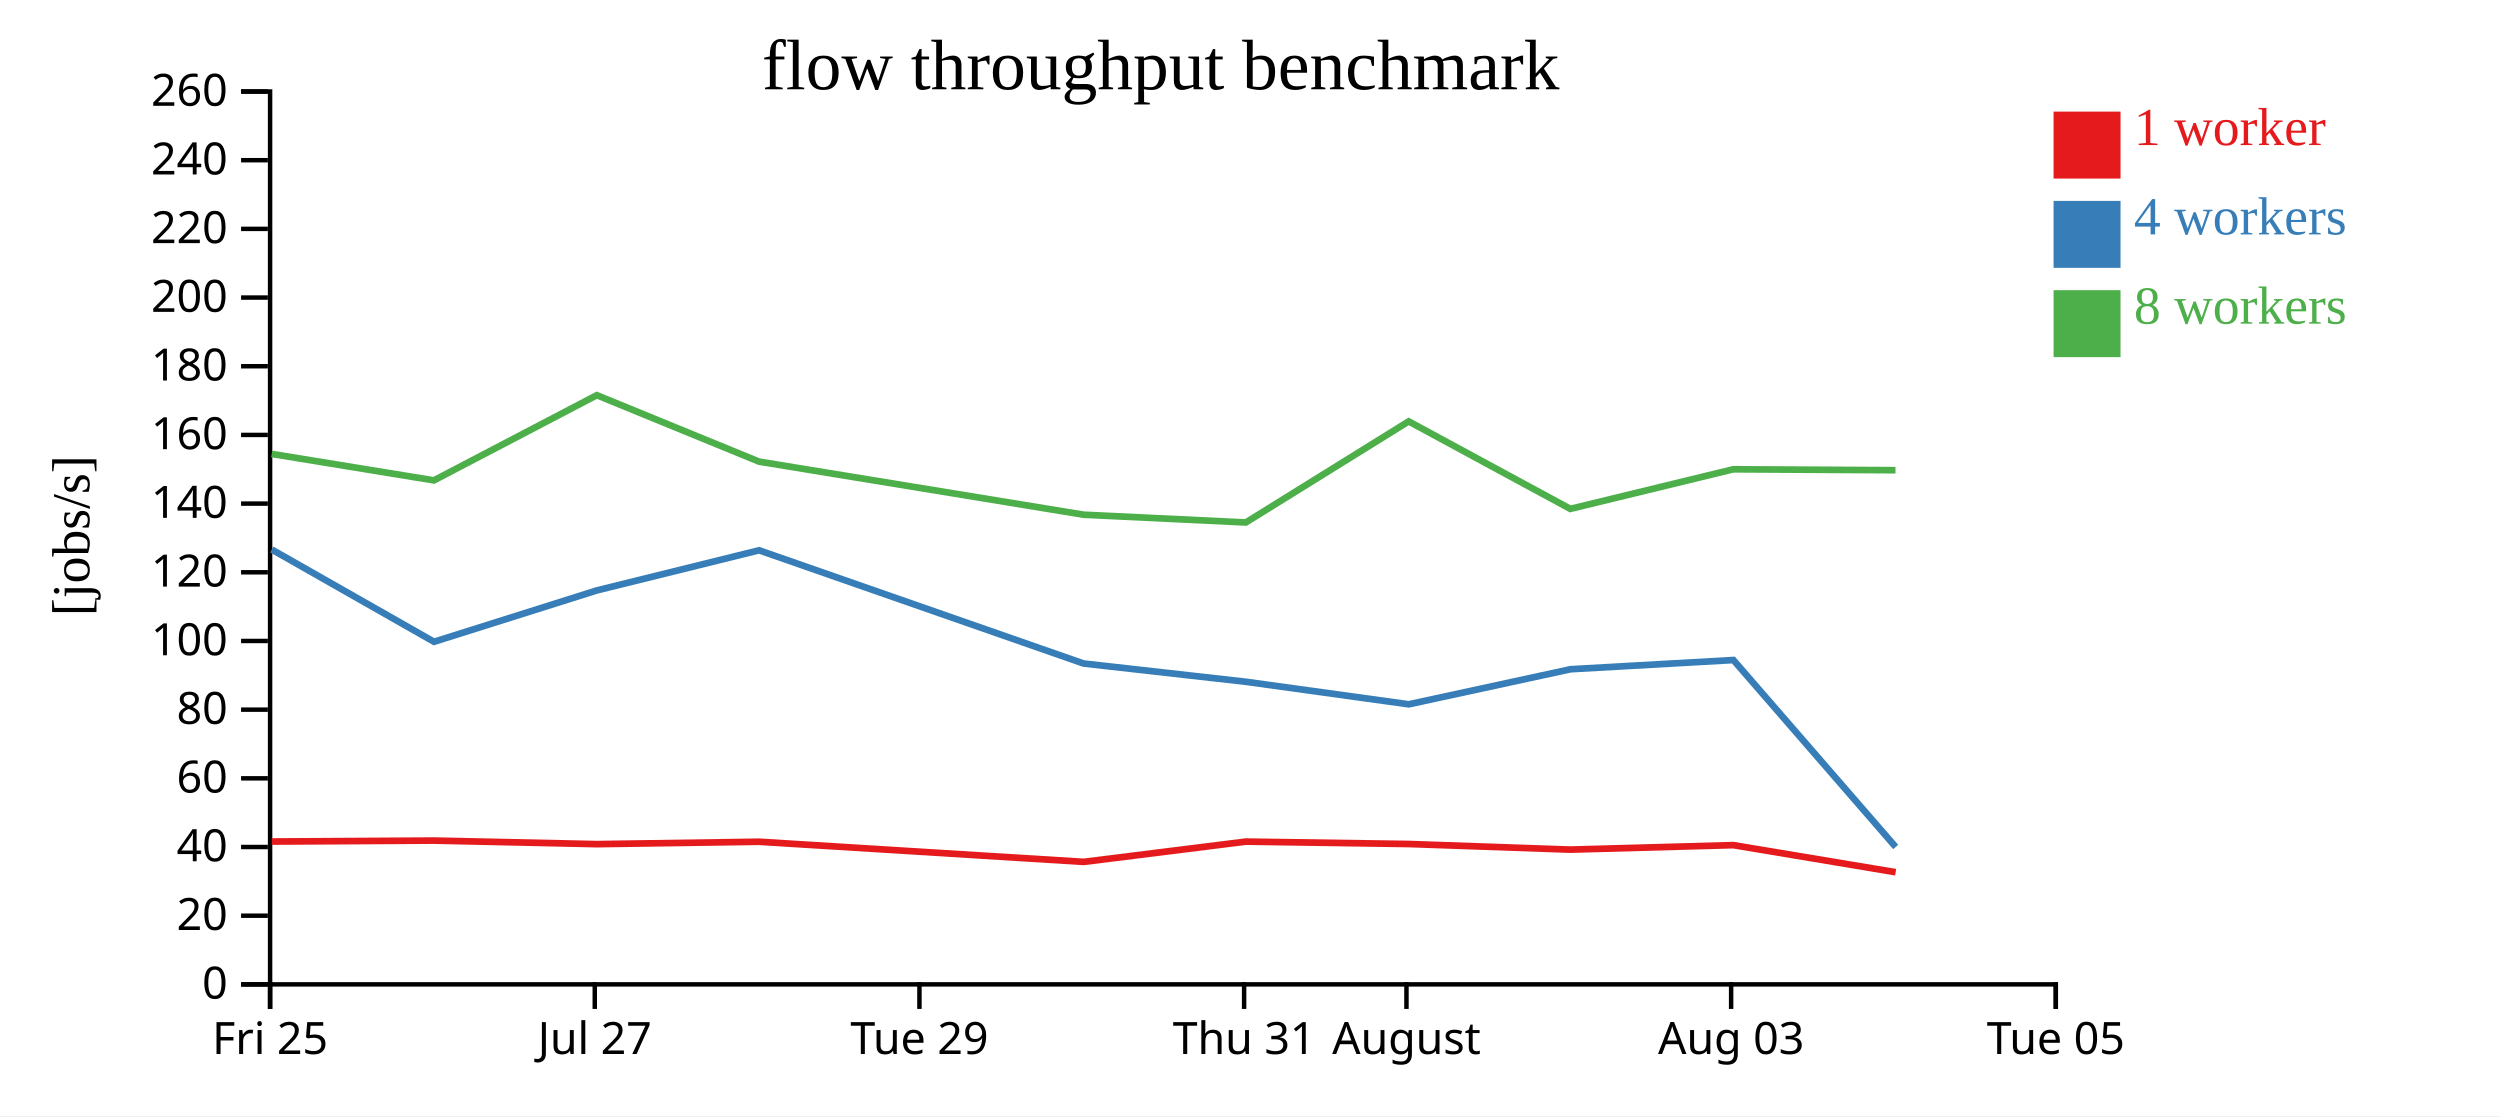
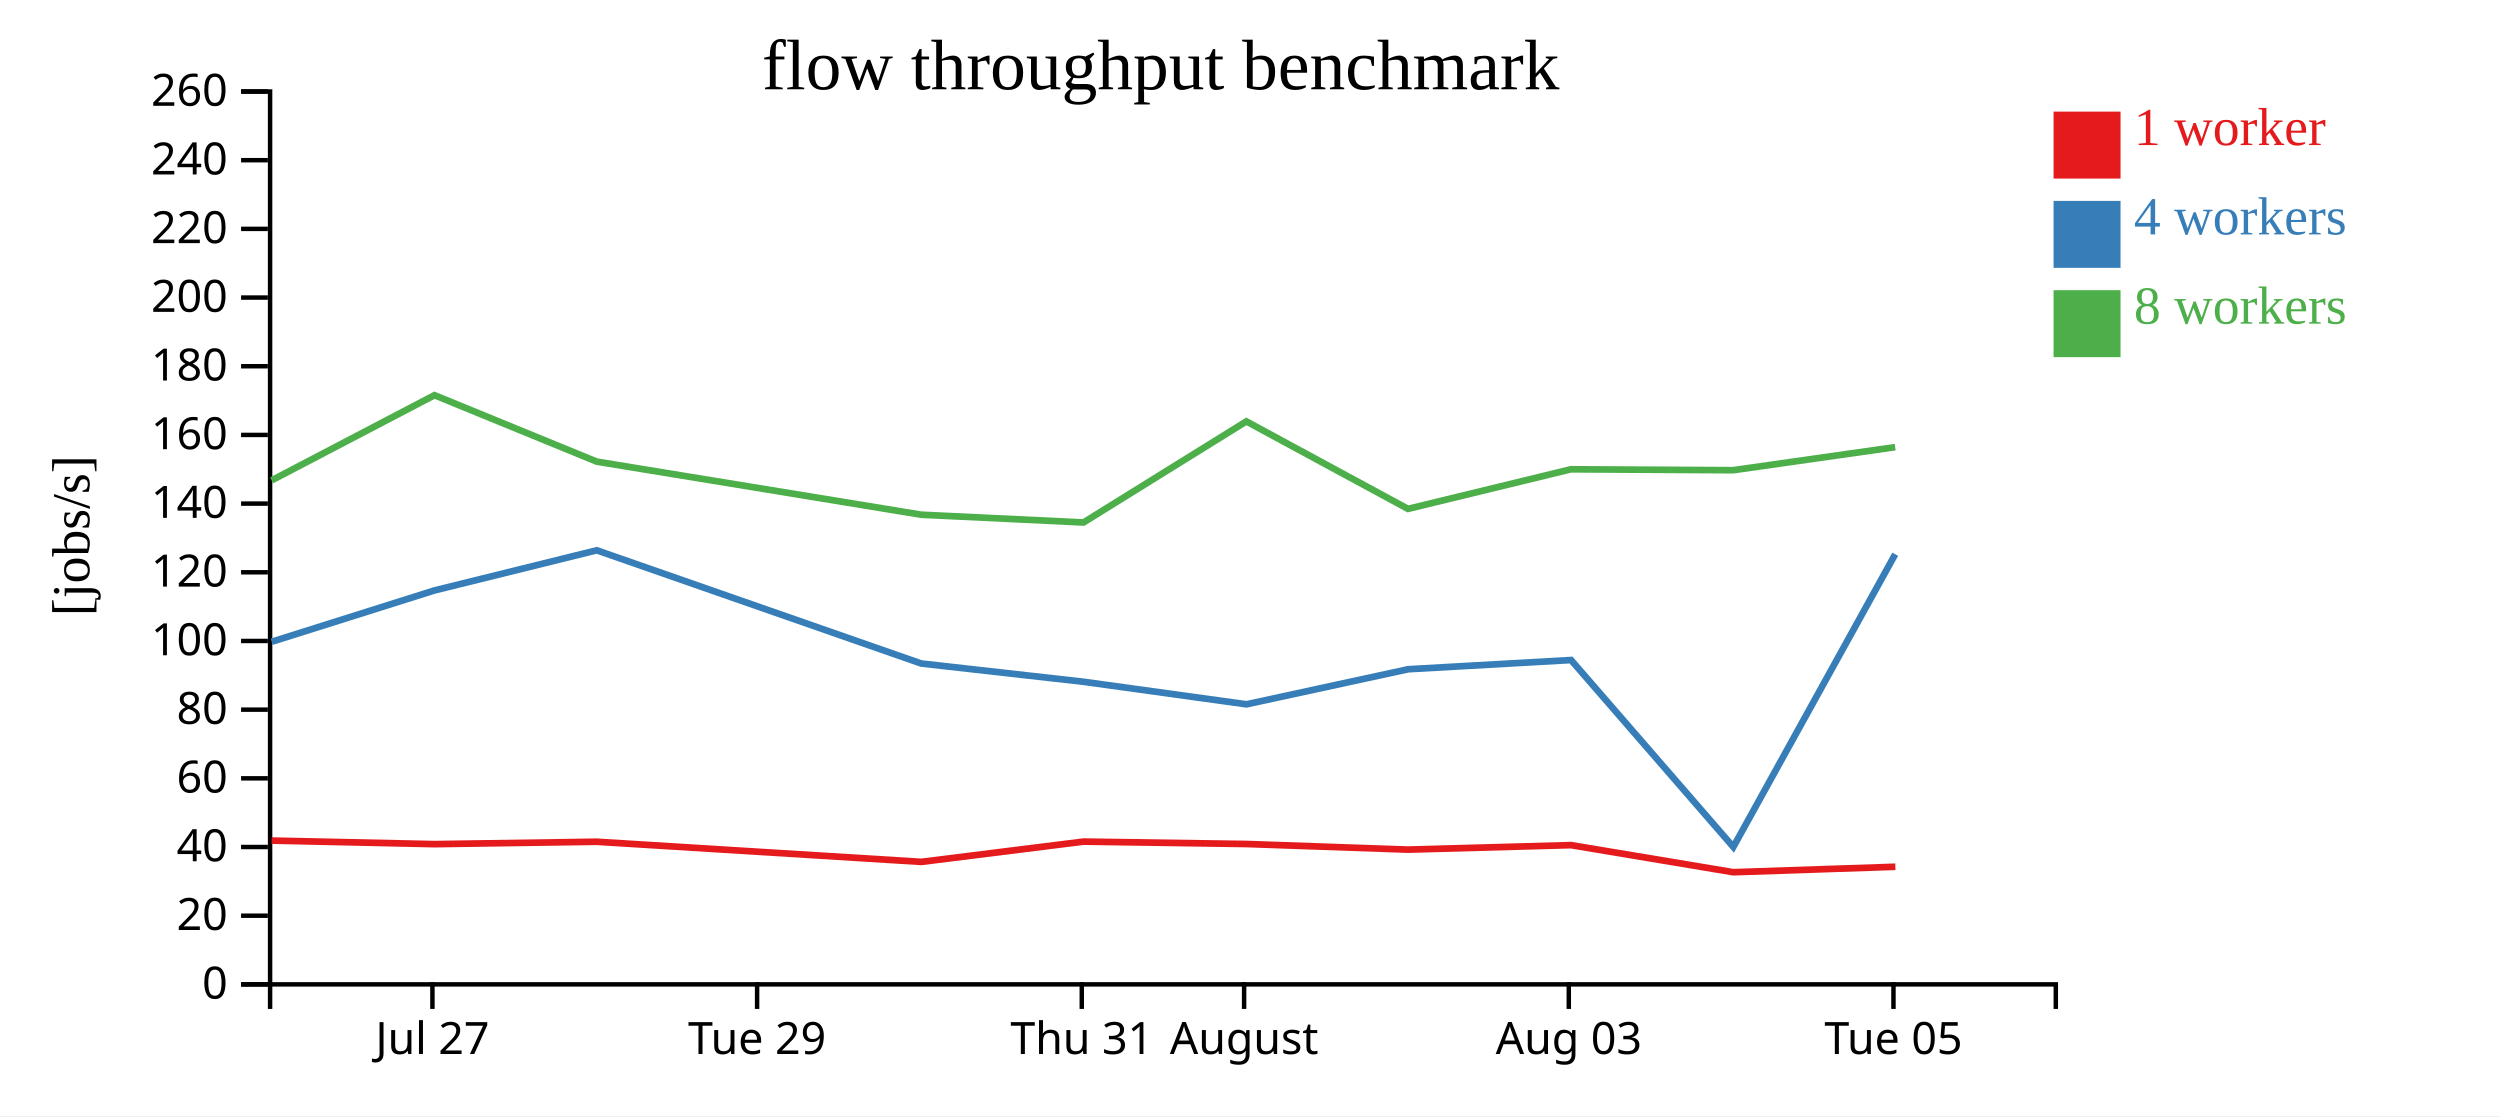
<svg xmlns="http://www.w3.org/2000/svg" width="560" height="250">
  <rect width="100%" height="100%" fill="white" />
  <g transform="translate(60,20)">
    <g transform="translate(0,200)" fill="none" font-size="10" font-family="sans-serif" text-anchor="middle">
      <path class="domain" stroke="currentColor" d="M0.5,6V0.5H400.5V6" />
-       <g class="tick" opacity="1" transform="translate(0.5,0)">
-         <line stroke="currentColor" y2="6" />
-         <text fill="currentColor" y="9" dy="0.71em">Fri 25</text>
-       </g>
-       <g class="tick" opacity="1" transform="translate(73.22727,0)">
+       <g class="tick" opacity="1" transform="translate(36.86364,0)">
        <line stroke="currentColor" y2="6" />
        <text fill="currentColor" y="9" dy="0.71em">Jul 27</text>
      </g>
-       <g class="tick" opacity="1" transform="translate(145.9545,0)">
+       <g class="tick" opacity="1" transform="translate(109.5909,0)">
        <line stroke="currentColor" y2="6" />
        <text fill="currentColor" y="9" dy="0.71em">Tue 29</text>
      </g>
-       <g class="tick" opacity="1" transform="translate(218.6818,0)">
+       <g class="tick" opacity="1" transform="translate(182.3182,0)">
        <line stroke="currentColor" y2="6" />
        <text fill="currentColor" y="9" dy="0.71em">Thu 31</text>
      </g>
-       <g class="tick" opacity="1" transform="translate(255.0455,0)">
+       <g class="tick" opacity="1" transform="translate(218.6818,0)">
        <line stroke="currentColor" y2="6" />
        <text fill="currentColor" y="9" dy="0.71em">August</text>
      </g>
-       <g class="tick" opacity="1" transform="translate(327.7727,0)">
+       <g class="tick" opacity="1" transform="translate(291.4091,0)">
        <line stroke="currentColor" y2="6" />
        <text fill="currentColor" y="9" dy="0.71em">Aug 03</text>
      </g>
-       <g class="tick" opacity="1" transform="translate(400.5,0)">
+       <g class="tick" opacity="1" transform="translate(364.1364,0)">
        <line stroke="currentColor" y2="6" />
        <text fill="currentColor" y="9" dy="0.71em">Tue 05</text>
      </g>
    </g>
    <g fill="none" font-size="10" font-family="sans-serif" text-anchor="end">
      <path class="domain" stroke="currentColor" d="M-6,200.5H0.5V0.5H-6" />
      <g class="tick" opacity="1" transform="translate(0,200.5)">
        <line stroke="currentColor" x2="-6" />
        <text fill="currentColor" x="-9" dy="0.32em">0</text>
      </g>
      <g class="tick" opacity="1" transform="translate(0,185.1154)">
        <line stroke="currentColor" x2="-6" />
        <text fill="currentColor" x="-9" dy="0.32em">20</text>
      </g>
      <g class="tick" opacity="1" transform="translate(0,169.7308)">
        <line stroke="currentColor" x2="-6" />
        <text fill="currentColor" x="-9" dy="0.32em">40</text>
      </g>
      <g class="tick" opacity="1" transform="translate(0,154.3462)">
        <line stroke="currentColor" x2="-6" />
        <text fill="currentColor" x="-9" dy="0.32em">60</text>
      </g>
      <g class="tick" opacity="1" transform="translate(0,138.9615)">
        <line stroke="currentColor" x2="-6" />
        <text fill="currentColor" x="-9" dy="0.32em">80</text>
      </g>
      <g class="tick" opacity="1" transform="translate(0,123.5769)">
        <line stroke="currentColor" x2="-6" />
        <text fill="currentColor" x="-9" dy="0.32em">100</text>
      </g>
      <g class="tick" opacity="1" transform="translate(0,108.1923)">
        <line stroke="currentColor" x2="-6" />
        <text fill="currentColor" x="-9" dy="0.32em">120</text>
      </g>
      <g class="tick" opacity="1" transform="translate(0,92.80769)">
        <line stroke="currentColor" x2="-6" />
        <text fill="currentColor" x="-9" dy="0.32em">140</text>
      </g>
      <g class="tick" opacity="1" transform="translate(0,77.42308)">
        <line stroke="currentColor" x2="-6" />
        <text fill="currentColor" x="-9" dy="0.32em">160</text>
      </g>
      <g class="tick" opacity="1" transform="translate(0,62.03846)">
        <line stroke="currentColor" x2="-6" />
        <text fill="currentColor" x="-9" dy="0.32em">180</text>
      </g>
      <g class="tick" opacity="1" transform="translate(0,46.65385)">
        <line stroke="currentColor" x2="-6" />
        <text fill="currentColor" x="-9" dy="0.32em">200</text>
      </g>
      <g class="tick" opacity="1" transform="translate(0,31.26923)">
        <line stroke="currentColor" x2="-6" />
        <text fill="currentColor" x="-9" dy="0.32em">220</text>
      </g>
      <g class="tick" opacity="1" transform="translate(0,15.88462)">
        <line stroke="currentColor" x2="-6" />
        <text fill="currentColor" x="-9" dy="0.32em">240</text>
      </g>
      <g class="tick" opacity="1" transform="translate(0,0.5)">
        <line stroke="currentColor" x2="-6" />
        <text fill="currentColor" x="-9" dy="0.32em">260</text>
      </g>
    </g>
    <text text-anchor="middle" style="font-size: 12px" transform="rotate(-90)" y="-40" x="-100">[jobs/s]</text>
    <text text-anchor="middle" style="font-size: 16px" y="0" x="200">flow throughput benchmark</text>
-     <path class="line" fill="none" stroke="#e41a1c" stroke-width="1.5" d="M0.873,168.505L37.208,168.292L73.689,169.087L110.029,168.551L182.729,173.062L219.066,168.521L255.554,169.057L291.762,170.314L328.254,169.309L364.623,175.377" />
-     <path class="line" fill="none" stroke="#377eb8" stroke-width="1.5" d="M0.869,103.087L37.215,123.758L73.684,112.255L110.027,103.266L182.716,128.625L219.077,132.72L255.563,137.765L291.8,129.909L328.281,127.849L364.631,169.72" />
-     <path class="line" fill="none" stroke="#4daf4a" stroke-width="1.5" d="M0.866,81.681L37.199,87.605L73.685,68.523L110.024,83.403L182.727,95.295L219.067,97.033L255.543,74.391L291.746,93.987L328.245,85.121L364.589,85.326" />
+     <path class="line" fill="none" stroke="#e41a1c" stroke-width="1.5" d="M0.845,168.292L37.326,169.087L73.665,168.551L146.366,173.062L182.703,168.521L219.19,169.057L255.398,170.314L291.891,169.309L328.26,175.377L364.561,174.156" />
+     <path class="line" fill="none" stroke="#377eb8" stroke-width="1.5" d="M0.851,123.758L37.32,112.255L73.663,103.266L146.352,128.625L182.713,132.72L219.2,137.765L255.436,129.909L291.917,127.849L328.267,169.72L364.533,104.15" />
+     <path class="line" fill="none" stroke="#4daf4a" stroke-width="1.5" d="M0.835,87.605L37.322,68.523L73.661,83.403L146.363,95.295L182.703,97.033L219.179,74.391L255.382,93.987L291.882,85.121L328.225,85.326L364.526,80.157" />
    <rect class="dot" x="400" y="5" width="15" height="15" style="fill: #e41a1c;" />
    <rect class="dot" x="400" y="25" width="15" height="15" style="fill: #377eb8;" />
    <rect class="dot" x="400" y="45" width="15" height="15" style="fill: #4daf4a;" />
    <text class="label" x="418" y="12.5" style="fill: #e41a1c; alignment-baseline: middle;" text-anchor="left">1 worker</text>
    <text class="label" x="418" y="32.5" style="fill: #377eb8; alignment-baseline: middle;" text-anchor="left">4 workers</text>
    <text class="label" x="418" y="52.5" style="fill: #4daf4a; alignment-baseline: middle;" text-anchor="left">8 workers</text>
  </g>
</svg>
